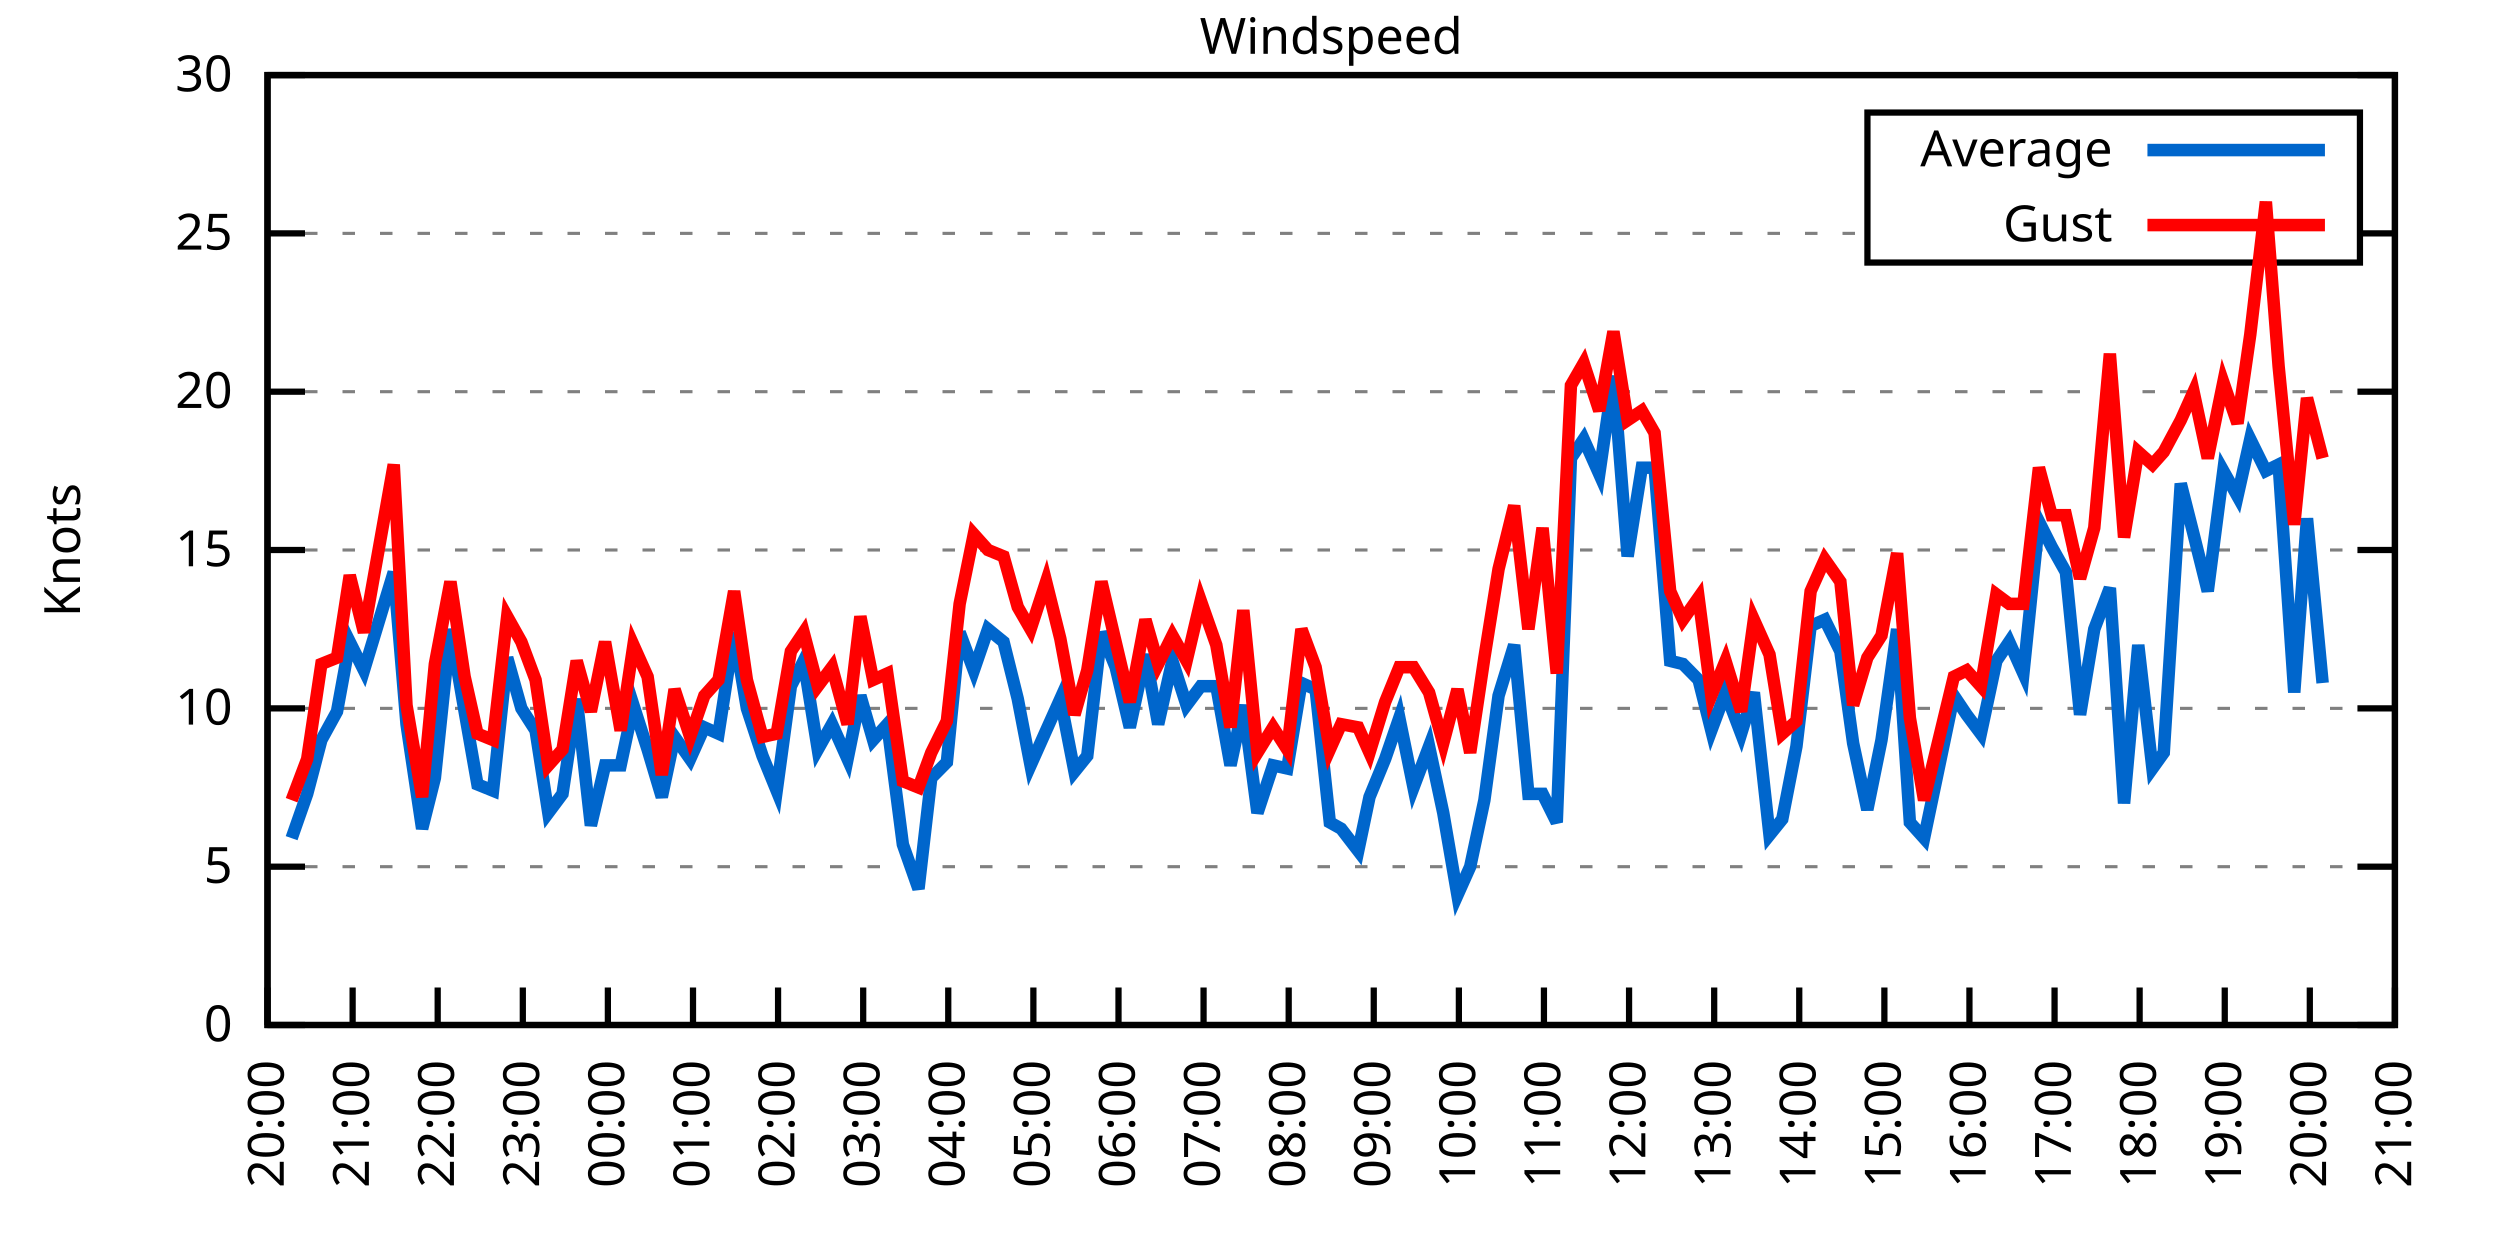
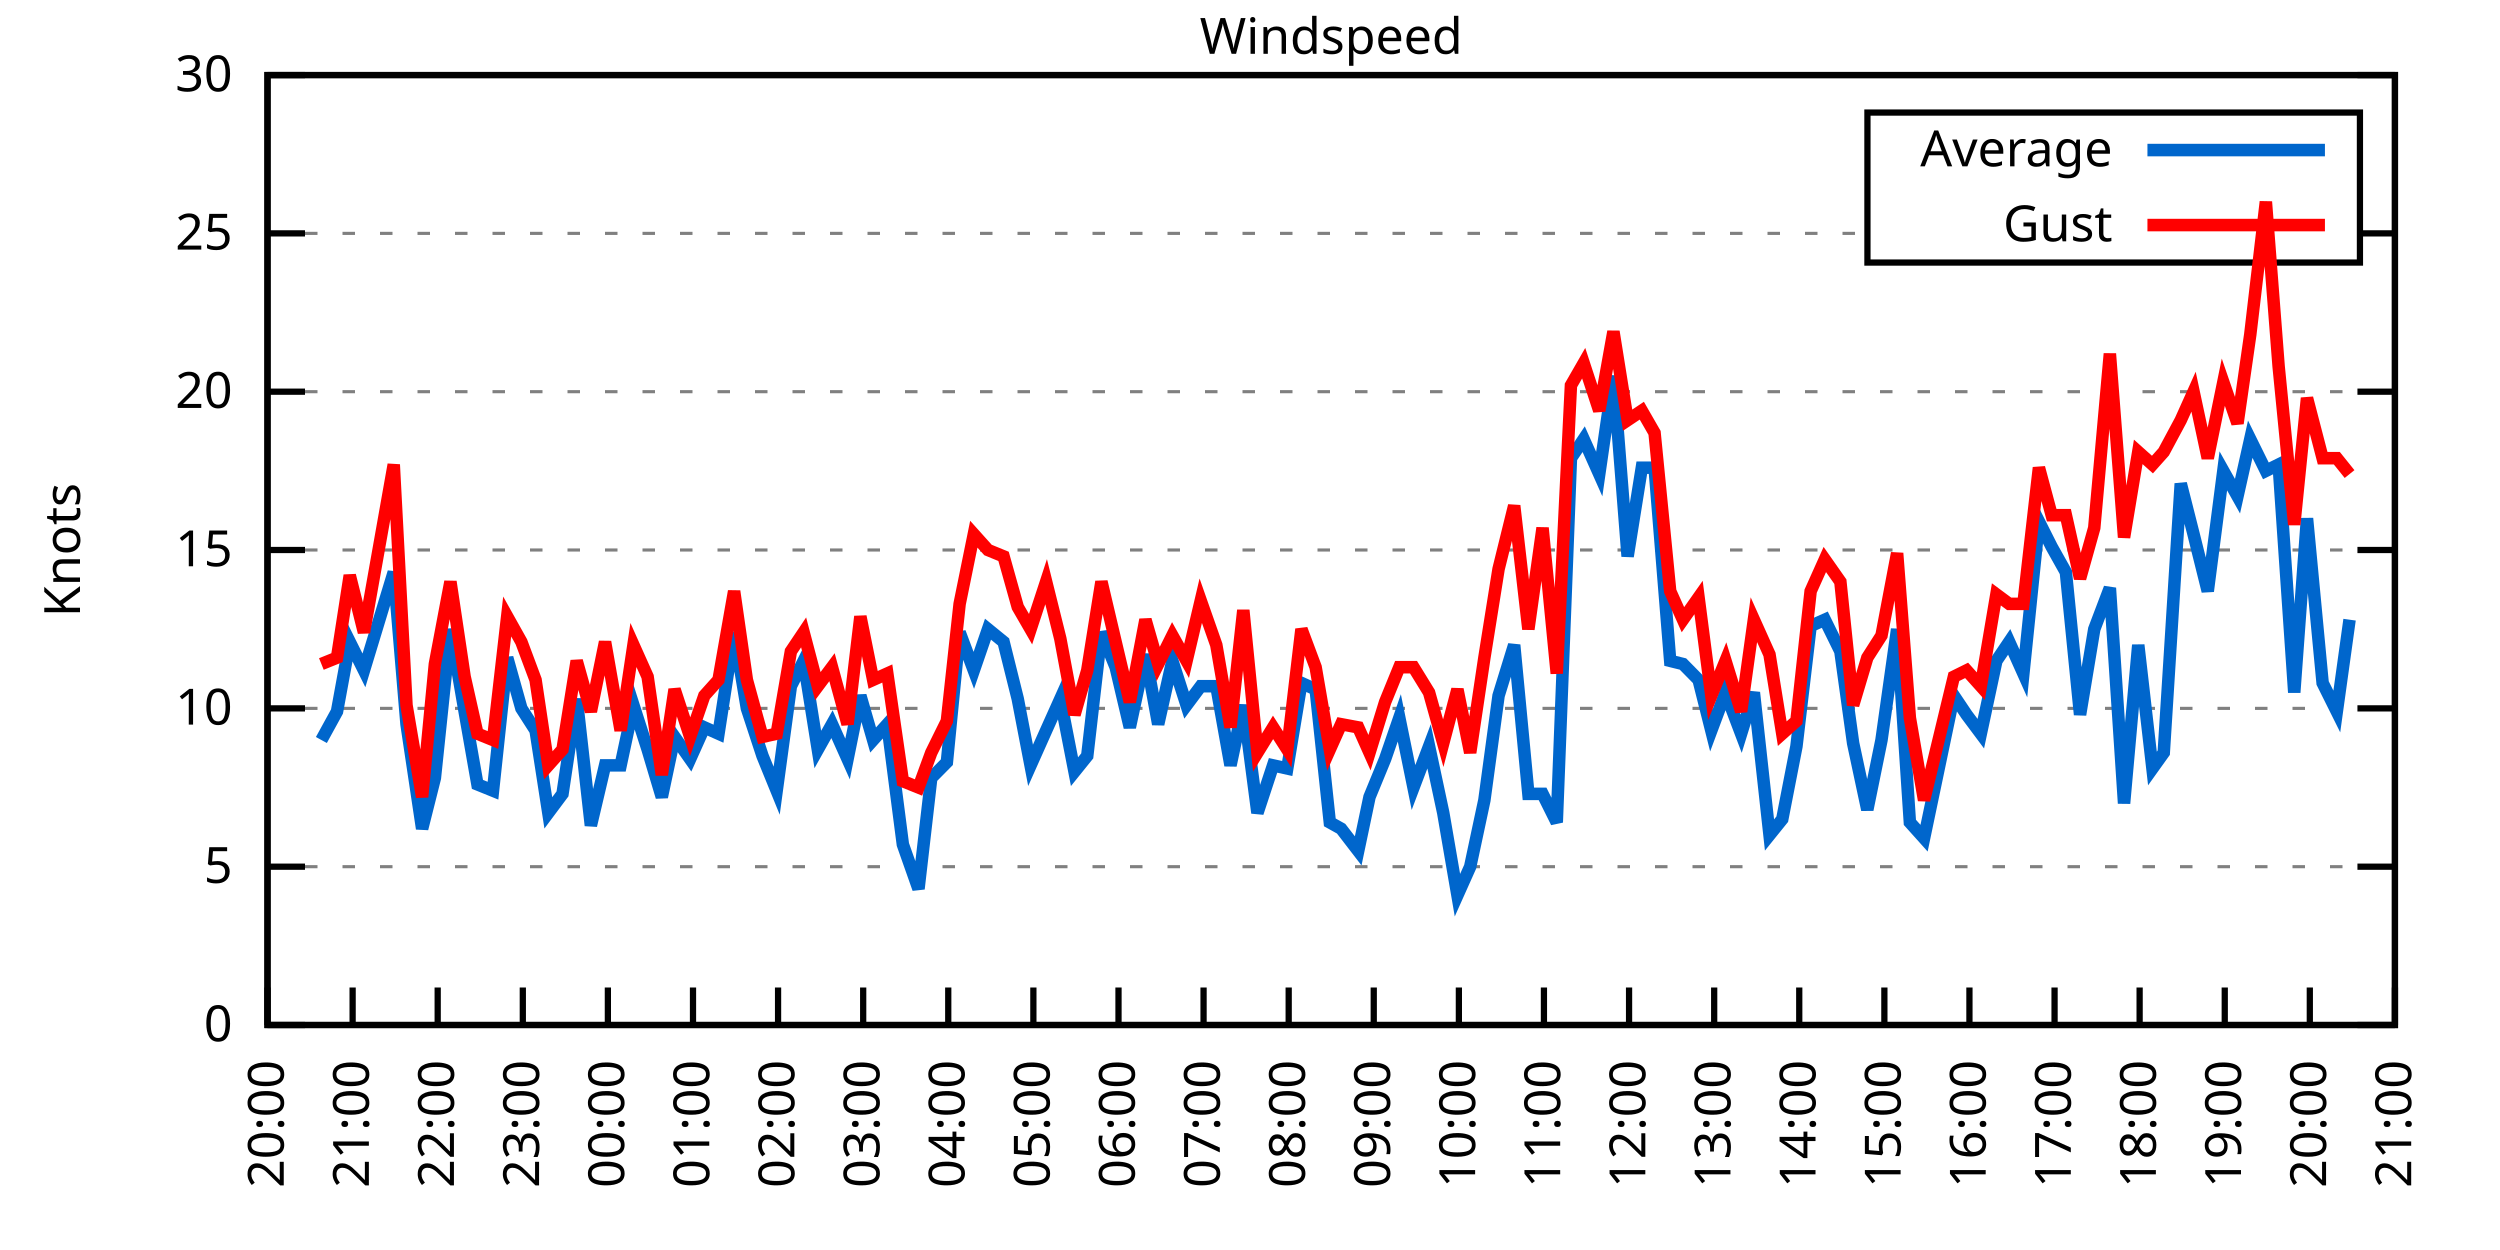
<svg xmlns="http://www.w3.org/2000/svg" xmlns:xlink="http://www.w3.org/1999/xlink" width="400" height="200" viewBox="0 0 400 200">
  <g id="gnuplot_canvas">
    <rect x="0" y="0" width="400" height="200" fill="none" />
    <defs>
      <circle id="gpDot" r="0.5" stroke-width="0.5" stroke="currentColor" />
      <path id="gpPt0" stroke-width="0.333" stroke="currentColor" d="M-1,0 h2 M0,-1 v2" />
      <path id="gpPt1" stroke-width="0.333" stroke="currentColor" d="M-1,-1 L1,1 M1,-1 L-1,1" />
      <path id="gpPt2" stroke-width="0.333" stroke="currentColor" d="M-1,0 L1,0 M0,-1 L0,1 M-1,-1 L1,1 M-1,1 L1,-1" />
      <rect id="gpPt3" stroke-width="0.333" stroke="currentColor" x="-1" y="-1" width="2" height="2" />
      <rect id="gpPt4" stroke-width="0.333" stroke="currentColor" fill="currentColor" x="-1" y="-1" width="2" height="2" />
      <circle id="gpPt5" stroke-width="0.333" stroke="currentColor" cx="0" cy="0" r="1" />
      <use xlink:href="#gpPt5" id="gpPt6" fill="currentColor" stroke="none" />
      <path id="gpPt7" stroke-width="0.333" stroke="currentColor" d="M0,-1.33 L-1.33,0.67 L1.33,0.67 z" />
      <use xlink:href="#gpPt7" id="gpPt8" fill="currentColor" stroke="none" />
      <use xlink:href="#gpPt7" id="gpPt9" stroke="currentColor" transform="rotate(180)" />
      <use xlink:href="#gpPt9" id="gpPt10" fill="currentColor" stroke="none" />
      <use xlink:href="#gpPt3" id="gpPt11" stroke="currentColor" transform="rotate(45)" />
      <use xlink:href="#gpPt11" id="gpPt12" fill="currentColor" stroke="none" />
      <path id="gpPt13" stroke-width="0.333" stroke="currentColor" d="M0,1.330 L1.265,0.411 L0.782,-1.067 L-0.782,-1.076 L-1.265,0.411 z" />
      <use xlink:href="#gpPt13" id="gpPt14" fill="currentColor" stroke="none" />
      <filter id="textbox" filterUnits="objectBoundingBox" x="0" y="0" height="1" width="1">
        <feFlood flood-color="white" flood-opacity="1" result="bgnd" />
        <feComposite in="SourceGraphic" in2="bgnd" operator="atop" />
      </filter>
      <filter id="greybox" filterUnits="objectBoundingBox" x="0" y="0" height="1" width="1">
        <feFlood flood-color="lightgrey" flood-opacity="1" result="grey" />
        <feComposite in="SourceGraphic" in2="grey" operator="atop" />
      </filter>
    </defs>
    <g fill="none" color="white" stroke="currentColor" stroke-width="1.00" stroke-linecap="butt" stroke-linejoin="miter">
</g>
    <g fill="none" color="black" stroke="currentColor" stroke-width="1.00" stroke-linecap="butt" stroke-linejoin="miter">
      <g stroke="none" shape-rendering="crispEdges">
        <polygon fill="rgb(255, 255, 255)" points="42.80,164.00 383.18,164.00 383.18,12.02 42.80,12.02 " />
      </g>
    </g>
    <g fill="none" color="black" stroke="currentColor" stroke-width="1.00" stroke-linecap="butt" stroke-linejoin="miter">
</g>
    <g fill="none" color="black" stroke="black" stroke-width="0.50" stroke-linecap="butt" stroke-linejoin="miter">
</g>
    <g fill="none" color="gray" stroke="currentColor" stroke-width="0.50" stroke-linecap="butt" stroke-linejoin="miter">
      <path stroke="gray" stroke-dasharray="2,4" class="gridline" d="M42.80,164.00 L383.19,164.00  " />
    </g>
    <g fill="none" color="gray" stroke="gray" stroke-width="1.00" stroke-linecap="butt" stroke-linejoin="miter">
</g>
    <g fill="none" color="black" stroke="currentColor" stroke-width="1.00" stroke-linecap="butt" stroke-linejoin="miter">
      <path stroke="black" d="M42.80,164.00 L48.80,164.00 M383.19,164.00 L377.19,164.00  " />
      <g transform="translate(37.20,166.60)" stroke="none" fill="black" font-family="Sans" font-size="8.00" text-anchor="end">
        <text>
          <tspan font-family="Sans"> 0</tspan>
        </text>
      </g>
    </g>
    <g fill="none" color="black" stroke="currentColor" stroke-width="1.00" stroke-linecap="butt" stroke-linejoin="miter">
</g>
    <g fill="none" color="black" stroke="black" stroke-width="0.50" stroke-linecap="butt" stroke-linejoin="miter">
</g>
    <g fill="none" color="gray" stroke="currentColor" stroke-width="0.50" stroke-linecap="butt" stroke-linejoin="miter">
      <path stroke="gray" stroke-dasharray="2,4" class="gridline" d="M42.80,138.67 L383.19,138.67  " />
    </g>
    <g fill="none" color="gray" stroke="gray" stroke-width="1.00" stroke-linecap="butt" stroke-linejoin="miter">
</g>
    <g fill="none" color="black" stroke="currentColor" stroke-width="1.00" stroke-linecap="butt" stroke-linejoin="miter">
      <path stroke="black" d="M42.80,138.67 L48.80,138.67 M383.19,138.67 L377.19,138.67  " />
      <g transform="translate(37.20,141.27)" stroke="none" fill="black" font-family="Sans" font-size="8.00" text-anchor="end">
        <text>
          <tspan font-family="Sans"> 5</tspan>
        </text>
      </g>
    </g>
    <g fill="none" color="black" stroke="currentColor" stroke-width="1.00" stroke-linecap="butt" stroke-linejoin="miter">
</g>
    <g fill="none" color="black" stroke="black" stroke-width="0.50" stroke-linecap="butt" stroke-linejoin="miter">
</g>
    <g fill="none" color="gray" stroke="currentColor" stroke-width="0.50" stroke-linecap="butt" stroke-linejoin="miter">
      <path stroke="gray" stroke-dasharray="2,4" class="gridline" d="M42.80,113.34 L383.19,113.34  " />
    </g>
    <g fill="none" color="gray" stroke="gray" stroke-width="1.00" stroke-linecap="butt" stroke-linejoin="miter">
</g>
    <g fill="none" color="black" stroke="currentColor" stroke-width="1.00" stroke-linecap="butt" stroke-linejoin="miter">
      <path stroke="black" d="M42.80,113.34 L48.80,113.34 M383.19,113.34 L377.19,113.34  " />
      <g transform="translate(37.20,115.94)" stroke="none" fill="black" font-family="Sans" font-size="8.00" text-anchor="end">
        <text>
          <tspan font-family="Sans"> 10</tspan>
        </text>
      </g>
    </g>
    <g fill="none" color="black" stroke="currentColor" stroke-width="1.00" stroke-linecap="butt" stroke-linejoin="miter">
</g>
    <g fill="none" color="black" stroke="black" stroke-width="0.50" stroke-linecap="butt" stroke-linejoin="miter">
</g>
    <g fill="none" color="gray" stroke="currentColor" stroke-width="0.50" stroke-linecap="butt" stroke-linejoin="miter">
      <path stroke="gray" stroke-dasharray="2,4" class="gridline" d="M42.80,88.00 L383.19,88.00  " />
    </g>
    <g fill="none" color="gray" stroke="gray" stroke-width="1.00" stroke-linecap="butt" stroke-linejoin="miter">
</g>
    <g fill="none" color="black" stroke="currentColor" stroke-width="1.00" stroke-linecap="butt" stroke-linejoin="miter">
      <path stroke="black" d="M42.80,88.00 L48.80,88.00 M383.19,88.00 L377.19,88.00  " />
      <g transform="translate(37.20,90.60)" stroke="none" fill="black" font-family="Sans" font-size="8.00" text-anchor="end">
        <text>
          <tspan font-family="Sans"> 15</tspan>
        </text>
      </g>
    </g>
    <g fill="none" color="black" stroke="currentColor" stroke-width="1.00" stroke-linecap="butt" stroke-linejoin="miter">
</g>
    <g fill="none" color="black" stroke="black" stroke-width="0.50" stroke-linecap="butt" stroke-linejoin="miter">
</g>
    <g fill="none" color="gray" stroke="currentColor" stroke-width="0.50" stroke-linecap="butt" stroke-linejoin="miter">
      <path stroke="gray" stroke-dasharray="2,4" class="gridline" d="M42.80,62.67 L383.19,62.67  " />
    </g>
    <g fill="none" color="gray" stroke="gray" stroke-width="1.00" stroke-linecap="butt" stroke-linejoin="miter">
</g>
    <g fill="none" color="black" stroke="currentColor" stroke-width="1.00" stroke-linecap="butt" stroke-linejoin="miter">
      <path stroke="black" d="M42.80,62.67 L48.80,62.67 M383.19,62.67 L377.19,62.67  " />
      <g transform="translate(37.20,65.27)" stroke="none" fill="black" font-family="Sans" font-size="8.00" text-anchor="end">
        <text>
          <tspan font-family="Sans"> 20</tspan>
        </text>
      </g>
    </g>
    <g fill="none" color="black" stroke="currentColor" stroke-width="1.00" stroke-linecap="butt" stroke-linejoin="miter">
</g>
    <g fill="none" color="black" stroke="black" stroke-width="0.50" stroke-linecap="butt" stroke-linejoin="miter">
</g>
    <g fill="none" color="gray" stroke="currentColor" stroke-width="0.50" stroke-linecap="butt" stroke-linejoin="miter">
      <path stroke="gray" stroke-dasharray="2,4" class="gridline" d="M42.80,37.34 L298.79,37.34 M377.59,37.34 L383.19,37.34  " />
    </g>
    <g fill="none" color="gray" stroke="gray" stroke-width="1.00" stroke-linecap="butt" stroke-linejoin="miter">
</g>
    <g fill="none" color="black" stroke="currentColor" stroke-width="1.00" stroke-linecap="butt" stroke-linejoin="miter">
      <path stroke="black" d="M42.80,37.34 L48.80,37.34 M383.19,37.34 L377.19,37.34  " />
      <g transform="translate(37.20,39.94)" stroke="none" fill="black" font-family="Sans" font-size="8.00" text-anchor="end">
        <text>
          <tspan font-family="Sans"> 25</tspan>
        </text>
      </g>
    </g>
    <g fill="none" color="black" stroke="currentColor" stroke-width="1.00" stroke-linecap="butt" stroke-linejoin="miter">
</g>
    <g fill="none" color="black" stroke="black" stroke-width="0.50" stroke-linecap="butt" stroke-linejoin="miter">
</g>
    <g fill="none" color="gray" stroke="currentColor" stroke-width="0.50" stroke-linecap="butt" stroke-linejoin="miter">
      <path stroke="gray" stroke-dasharray="2,4" class="gridline" d="M42.80,12.01 L383.19,12.01  " />
    </g>
    <g fill="none" color="gray" stroke="gray" stroke-width="1.00" stroke-linecap="butt" stroke-linejoin="miter">
</g>
    <g fill="none" color="black" stroke="currentColor" stroke-width="1.00" stroke-linecap="butt" stroke-linejoin="miter">
      <path stroke="black" d="M42.80,12.01 L48.80,12.01 M383.19,12.01 L377.19,12.01  " />
      <g transform="translate(37.20,14.61)" stroke="none" fill="black" font-family="Sans" font-size="8.00" text-anchor="end">
        <text>
          <tspan font-family="Sans"> 30</tspan>
        </text>
      </g>
    </g>
    <g fill="none" color="black" stroke="currentColor" stroke-width="1.00" stroke-linecap="butt" stroke-linejoin="miter">
      <path stroke="black" d="M42.80,164.00 L42.80,158.00  " />
      <g transform="translate(45.40,169.60) rotate(270.00)" stroke="none" fill="black" font-family="Sans" font-size="8.00" text-anchor="end">
        <text>
          <tspan font-family="Sans">20:00</tspan>
        </text>
      </g>
    </g>
    <g fill="none" color="black" stroke="currentColor" stroke-width="1.00" stroke-linecap="butt" stroke-linejoin="miter">
      <path stroke="black" d="M56.42,164.00 L56.42,158.00  " />
      <g transform="translate(59.02,169.60) rotate(270.00)" stroke="none" fill="black" font-family="Sans" font-size="8.00" text-anchor="end">
        <text>
          <tspan font-family="Sans">21:00</tspan>
        </text>
      </g>
    </g>
    <g fill="none" color="black" stroke="currentColor" stroke-width="1.00" stroke-linecap="butt" stroke-linejoin="miter">
      <path stroke="black" d="M70.03,164.00 L70.03,158.00  " />
      <g transform="translate(72.63,169.60) rotate(270.00)" stroke="none" fill="black" font-family="Sans" font-size="8.00" text-anchor="end">
        <text>
          <tspan font-family="Sans">22:00</tspan>
        </text>
      </g>
    </g>
    <g fill="none" color="black" stroke="currentColor" stroke-width="1.00" stroke-linecap="butt" stroke-linejoin="miter">
      <path stroke="black" d="M83.65,164.00 L83.65,158.00  " />
      <g transform="translate(86.25,169.60) rotate(270.00)" stroke="none" fill="black" font-family="Sans" font-size="8.00" text-anchor="end">
        <text>
          <tspan font-family="Sans">23:00</tspan>
        </text>
      </g>
    </g>
    <g fill="none" color="black" stroke="currentColor" stroke-width="1.00" stroke-linecap="butt" stroke-linejoin="miter">
      <path stroke="black" d="M97.26,164.00 L97.26,158.00  " />
      <g transform="translate(99.86,169.60) rotate(270.00)" stroke="none" fill="black" font-family="Sans" font-size="8.00" text-anchor="end">
        <text>
          <tspan font-family="Sans">00:00</tspan>
        </text>
      </g>
    </g>
    <g fill="none" color="black" stroke="currentColor" stroke-width="1.00" stroke-linecap="butt" stroke-linejoin="miter">
      <path stroke="black" d="M110.88,164.00 L110.88,158.00  " />
      <g transform="translate(113.48,169.60) rotate(270.00)" stroke="none" fill="black" font-family="Sans" font-size="8.00" text-anchor="end">
        <text>
          <tspan font-family="Sans">01:00</tspan>
        </text>
      </g>
    </g>
    <g fill="none" color="black" stroke="currentColor" stroke-width="1.00" stroke-linecap="butt" stroke-linejoin="miter">
      <path stroke="black" d="M124.49,164.00 L124.49,158.00  " />
      <g transform="translate(127.09,169.60) rotate(270.00)" stroke="none" fill="black" font-family="Sans" font-size="8.00" text-anchor="end">
        <text>
          <tspan font-family="Sans">02:00</tspan>
        </text>
      </g>
    </g>
    <g fill="none" color="black" stroke="currentColor" stroke-width="1.00" stroke-linecap="butt" stroke-linejoin="miter">
      <path stroke="black" d="M138.11,164.00 L138.11,158.00  " />
      <g transform="translate(140.71,169.60) rotate(270.00)" stroke="none" fill="black" font-family="Sans" font-size="8.00" text-anchor="end">
        <text>
          <tspan font-family="Sans">03:00</tspan>
        </text>
      </g>
    </g>
    <g fill="none" color="black" stroke="currentColor" stroke-width="1.00" stroke-linecap="butt" stroke-linejoin="miter">
      <path stroke="black" d="M151.72,164.00 L151.72,158.00  " />
      <g transform="translate(154.32,169.60) rotate(270.00)" stroke="none" fill="black" font-family="Sans" font-size="8.00" text-anchor="end">
        <text>
          <tspan font-family="Sans">04:00</tspan>
        </text>
      </g>
    </g>
    <g fill="none" color="black" stroke="currentColor" stroke-width="1.00" stroke-linecap="butt" stroke-linejoin="miter">
      <path stroke="black" d="M165.34,164.00 L165.34,158.00  " />
      <g transform="translate(167.94,169.60) rotate(270.00)" stroke="none" fill="black" font-family="Sans" font-size="8.00" text-anchor="end">
        <text>
          <tspan font-family="Sans">05:00</tspan>
        </text>
      </g>
    </g>
    <g fill="none" color="black" stroke="currentColor" stroke-width="1.00" stroke-linecap="butt" stroke-linejoin="miter">
      <path stroke="black" d="M178.96,164.00 L178.96,158.00  " />
      <g transform="translate(181.56,169.60) rotate(270.00)" stroke="none" fill="black" font-family="Sans" font-size="8.00" text-anchor="end">
        <text>
          <tspan font-family="Sans">06:00</tspan>
        </text>
      </g>
    </g>
    <g fill="none" color="black" stroke="currentColor" stroke-width="1.00" stroke-linecap="butt" stroke-linejoin="miter">
      <path stroke="black" d="M192.57,164.00 L192.57,158.00  " />
      <g transform="translate(195.17,169.60) rotate(270.00)" stroke="none" fill="black" font-family="Sans" font-size="8.00" text-anchor="end">
        <text>
          <tspan font-family="Sans">07:00</tspan>
        </text>
      </g>
    </g>
    <g fill="none" color="black" stroke="currentColor" stroke-width="1.00" stroke-linecap="butt" stroke-linejoin="miter">
      <path stroke="black" d="M206.19,164.00 L206.19,158.00  " />
      <g transform="translate(208.79,169.60) rotate(270.00)" stroke="none" fill="black" font-family="Sans" font-size="8.00" text-anchor="end">
        <text>
          <tspan font-family="Sans">08:00</tspan>
        </text>
      </g>
    </g>
    <g fill="none" color="black" stroke="currentColor" stroke-width="1.00" stroke-linecap="butt" stroke-linejoin="miter">
      <path stroke="black" d="M219.80,164.00 L219.80,158.00  " />
      <g transform="translate(222.40,169.60) rotate(270.00)" stroke="none" fill="black" font-family="Sans" font-size="8.00" text-anchor="end">
        <text>
          <tspan font-family="Sans">09:00</tspan>
        </text>
      </g>
    </g>
    <g fill="none" color="black" stroke="currentColor" stroke-width="1.00" stroke-linecap="butt" stroke-linejoin="miter">
      <path stroke="black" d="M233.42,164.00 L233.42,158.00  " />
      <g transform="translate(236.02,169.60) rotate(270.00)" stroke="none" fill="black" font-family="Sans" font-size="8.00" text-anchor="end">
        <text>
          <tspan font-family="Sans">10:00</tspan>
        </text>
      </g>
    </g>
    <g fill="none" color="black" stroke="currentColor" stroke-width="1.00" stroke-linecap="butt" stroke-linejoin="miter">
      <path stroke="black" d="M247.03,164.00 L247.03,158.00  " />
      <g transform="translate(249.63,169.60) rotate(270.00)" stroke="none" fill="black" font-family="Sans" font-size="8.00" text-anchor="end">
        <text>
          <tspan font-family="Sans">11:00</tspan>
        </text>
      </g>
    </g>
    <g fill="none" color="black" stroke="currentColor" stroke-width="1.00" stroke-linecap="butt" stroke-linejoin="miter">
      <path stroke="black" d="M260.65,164.00 L260.65,158.00  " />
      <g transform="translate(263.25,169.60) rotate(270.00)" stroke="none" fill="black" font-family="Sans" font-size="8.00" text-anchor="end">
        <text>
          <tspan font-family="Sans">12:00</tspan>
        </text>
      </g>
    </g>
    <g fill="none" color="black" stroke="currentColor" stroke-width="1.00" stroke-linecap="butt" stroke-linejoin="miter">
      <path stroke="black" d="M274.27,164.00 L274.27,158.00  " />
      <g transform="translate(276.87,169.60) rotate(270.00)" stroke="none" fill="black" font-family="Sans" font-size="8.00" text-anchor="end">
        <text>
          <tspan font-family="Sans">13:00</tspan>
        </text>
      </g>
    </g>
    <g fill="none" color="black" stroke="currentColor" stroke-width="1.00" stroke-linecap="butt" stroke-linejoin="miter">
      <path stroke="black" d="M287.88,164.00 L287.88,158.00  " />
      <g transform="translate(290.48,169.60) rotate(270.00)" stroke="none" fill="black" font-family="Sans" font-size="8.00" text-anchor="end">
        <text>
          <tspan font-family="Sans">14:00</tspan>
        </text>
      </g>
    </g>
    <g fill="none" color="black" stroke="currentColor" stroke-width="1.00" stroke-linecap="butt" stroke-linejoin="miter">
      <path stroke="black" d="M301.50,164.00 L301.50,158.00  " />
      <g transform="translate(304.10,169.60) rotate(270.00)" stroke="none" fill="black" font-family="Sans" font-size="8.00" text-anchor="end">
        <text>
          <tspan font-family="Sans">15:00</tspan>
        </text>
      </g>
    </g>
    <g fill="none" color="black" stroke="currentColor" stroke-width="1.00" stroke-linecap="butt" stroke-linejoin="miter">
      <path stroke="black" d="M315.11,164.00 L315.11,158.00  " />
      <g transform="translate(317.71,169.60) rotate(270.00)" stroke="none" fill="black" font-family="Sans" font-size="8.00" text-anchor="end">
        <text>
          <tspan font-family="Sans">16:00</tspan>
        </text>
      </g>
    </g>
    <g fill="none" color="black" stroke="currentColor" stroke-width="1.00" stroke-linecap="butt" stroke-linejoin="miter">
      <path stroke="black" d="M328.73,164.00 L328.73,158.00  " />
      <g transform="translate(331.33,169.60) rotate(270.00)" stroke="none" fill="black" font-family="Sans" font-size="8.00" text-anchor="end">
        <text>
          <tspan font-family="Sans">17:00</tspan>
        </text>
      </g>
    </g>
    <g fill="none" color="black" stroke="currentColor" stroke-width="1.00" stroke-linecap="butt" stroke-linejoin="miter">
      <path stroke="black" d="M342.34,164.00 L342.34,158.00  " />
      <g transform="translate(344.94,169.60) rotate(270.00)" stroke="none" fill="black" font-family="Sans" font-size="8.00" text-anchor="end">
        <text>
          <tspan font-family="Sans">18:00</tspan>
        </text>
      </g>
    </g>
    <g fill="none" color="black" stroke="currentColor" stroke-width="1.00" stroke-linecap="butt" stroke-linejoin="miter">
      <path stroke="black" d="M355.96,164.00 L355.96,158.00  " />
      <g transform="translate(358.56,169.60) rotate(270.00)" stroke="none" fill="black" font-family="Sans" font-size="8.00" text-anchor="end">
        <text>
          <tspan font-family="Sans">19:00</tspan>
        </text>
      </g>
    </g>
    <g fill="none" color="black" stroke="currentColor" stroke-width="1.00" stroke-linecap="butt" stroke-linejoin="miter">
      <path stroke="black" d="M369.57,164.00 L369.57,158.00  " />
      <g transform="translate(372.17,169.60) rotate(270.00)" stroke="none" fill="black" font-family="Sans" font-size="8.00" text-anchor="end">
        <text>
          <tspan font-family="Sans">20:00</tspan>
        </text>
      </g>
    </g>
    <g fill="none" color="black" stroke="currentColor" stroke-width="1.00" stroke-linecap="butt" stroke-linejoin="miter">
      <path stroke="black" d="M383.19,164.00 L383.19,158.00  " />
      <g transform="translate(385.79,169.60) rotate(270.00)" stroke="none" fill="black" font-family="Sans" font-size="8.00" text-anchor="end">
        <text>
          <tspan font-family="Sans">21:00</tspan>
        </text>
      </g>
    </g>
    <g fill="none" color="black" stroke="currentColor" stroke-width="1.00" stroke-linecap="butt" stroke-linejoin="miter">
</g>
    <g fill="none" color="black" stroke="currentColor" stroke-width="1.00" stroke-linecap="butt" stroke-linejoin="miter">
      <path stroke="black" d="M42.80,12.01 L42.80,164.00 L383.19,164.00 L383.19,12.01 L42.80,12.01 Z  " />
    </g>
    <g fill="none" color="black" stroke="currentColor" stroke-width="1.00" stroke-linecap="butt" stroke-linejoin="miter">
</g>
    <g fill="none" color="black" stroke="currentColor" stroke-width="1.00" stroke-linecap="butt" stroke-linejoin="miter">
      <path stroke="black" d="M298.79,42.01 L298.79,18.01 L377.59,18.01 L377.59,42.01 L298.79,42.01 Z  " />
    </g>
    <g id="Windspeed_plot_1">
      <g fill="none" color="white" stroke="black" stroke-width="2.00" stroke-linecap="butt" stroke-linejoin="miter">
</g>
      <g fill="none" color="black" stroke="currentColor" stroke-width="2.00" stroke-linecap="butt" stroke-linejoin="miter">
        <g transform="translate(337.99,26.61)" stroke="none" fill="black" font-family="Sans" font-size="8.00" text-anchor="end">
          <text>
            <tspan font-family="Sans">Average</tspan>
          </text>
        </g>
      </g>
      <g fill="none" color="black" stroke="currentColor" stroke-width="2.00" stroke-linecap="butt" stroke-linejoin="miter">
-         <path stroke="rgb(  0, 102, 204)" d="M343.59,24.01 L371.99,24.01 M46.66,134.11 L49.15,127.02 L51.42,118.40 L53.92,113.84 L55.96,102.70 L58.23,107.26   L63.00,91.55 L65.04,115.87 L67.54,132.59 L69.58,124.48 L72.07,100.67 L74.34,113.84 L76.39,125.50 L78.88,126.51   L81.15,105.23 L83.42,113.34 L85.69,116.88 L87.73,130.06 L90.00,127.02 L92.27,111.82 L94.54,132.08 L96.81,122.46   L99.30,122.46 L101.35,112.83 L103.62,119.92 L105.89,127.52 L107.93,117.90 L110.42,121.44 L112.69,116.38 L114.96,117.39   L117.46,101.18 L119.50,113.34 L122.00,120.94 L124.27,126.51 L126.54,109.79 L128.58,105.74 L130.85,119.92 L133.12,115.87   L135.61,121.44 L137.66,111.31 L139.70,118.40 L141.97,115.87 L144.46,135.12 L146.96,142.21 L149.00,124.48 L151.50,121.95   L153.54,101.18 L155.81,107.26 L158.08,100.67 L160.57,102.70 L162.84,111.82 L164.89,122.46 L167.38,116.88 L169.65,111.82   L171.92,123.47 L173.96,120.94 L176.23,101.18 L178.50,106.75 L180.77,116.38 L183.27,104.72 L185.31,115.87 L187.58,105.74   L189.85,112.83 L192.12,109.79 L194.61,109.79 L196.88,122.46 L198.93,112.83 L201.19,130.06 L203.69,122.46 L205.96,122.96   L208.23,109.28 L210.50,110.30 L212.77,131.58 L214.58,132.59 L217.31,136.14 L219.12,127.52 L221.62,121.44 L223.89,114.86   L226.16,126.00 L228.65,119.42 L230.92,130.06 L233.19,143.23 L235.23,138.67 L237.50,128.03 L239.77,111.31 L242.27,103.20   L244.54,127.02 L246.81,127.02 L249.08,131.58 L251.35,73.31 L253.39,70.27 L255.88,75.85 L258.15,60.14 L260.42,89.02   L262.69,74.83 L264.73,74.83 L267.23,105.74 L269.27,106.24 L271.77,108.78 L273.81,116.88 L276.08,110.80 L278.58,117.39   L280.62,110.80 L283.12,133.60 L285.16,131.07 L287.43,119.42 L289.70,100.16 L291.97,99.15 L294.46,104.22 L296.50,118.91   L298.77,129.55 L301.04,118.40 L303.54,100.67 L305.58,131.58 L307.85,134.11 L312.62,111.31 L314.66,114.35 L316.93,117.39   L319.42,105.74 L321.47,102.70 L323.74,107.76 L326.23,83.45 L328.27,87.50 L330.54,91.55 L332.81,114.35 L335.08,100.67   L337.58,94.08 L339.85,128.54 L342.12,103.20 L344.39,122.96 L346.20,120.43 L348.92,77.37 L350.97,85.47 L353.24,94.59   L355.73,75.34 L358.00,79.39 L360.04,70.27 L362.54,75.34 L364.58,74.33 L367.08,110.80 L369.12,82.94 L371.62,109.28    " />
+         <path stroke="rgb(  0, 102, 204)" d="M343.59,24.01 L371.99,24.01 M51.42,118.40 L53.92,113.84 L55.96,102.70 L58.23,107.26 L63.00,91.55 L65.04,115.87   L67.54,132.59 L69.58,124.48 L72.07,100.67 L74.34,113.84 L76.39,125.50 L78.88,126.51 L81.15,105.23 L83.42,113.34   L85.69,116.88 L87.73,130.06 L90.00,127.02 L92.27,111.82 L94.54,132.08 L96.81,122.46 L99.30,122.46 L101.35,112.83   L103.62,119.92 L105.89,127.52 L107.93,117.90 L110.42,121.44 L112.69,116.38 L114.96,117.39 L117.46,101.18 L119.50,113.34   L122.00,120.94 L124.27,126.51 L126.54,109.79 L128.58,105.74 L130.85,119.92 L133.12,115.87 L135.61,121.44 L137.66,111.31   L139.70,118.40 L141.97,115.87 L144.46,135.12 L146.96,142.21 L149.00,124.48 L151.50,121.95 L153.54,101.18 L155.81,107.26   L158.08,100.67 L160.57,102.70 L162.84,111.82 L164.89,122.46 L167.38,116.88 L169.65,111.82 L171.92,123.47 L173.96,120.94   L176.23,101.18 L178.50,106.75 L180.77,116.38 L183.27,104.72 L185.31,115.87 L187.58,105.74 L189.85,112.83 L192.12,109.79   L194.61,109.79 L196.88,122.46 L198.93,112.83 L201.19,130.06 L203.69,122.46 L205.96,122.96 L208.23,109.28 L210.50,110.30   L212.77,131.58 L214.58,132.59 L217.31,136.14 L219.12,127.52 L221.62,121.44 L223.89,114.86 L226.16,126.00 L228.65,119.42   L230.92,130.06 L233.19,143.23 L235.23,138.67 L237.50,128.03 L239.77,111.31 L242.27,103.20 L244.54,127.02 L246.81,127.02   L249.08,131.58 L251.35,73.31 L253.39,70.27 L255.88,75.85 L258.15,60.14 L260.42,89.02 L262.69,74.83 L264.73,74.83   L267.23,105.74 L269.27,106.24 L271.77,108.78 L273.81,116.88 L276.08,110.80 L278.58,117.39 L280.62,110.80 L283.12,133.60   L285.16,131.07 L287.43,119.42 L289.70,100.16 L291.97,99.15 L294.46,104.22 L296.50,118.91 L298.77,129.55 L301.04,118.40   L303.54,100.67 L305.58,131.58 L307.85,134.11 L312.62,111.31 L314.66,114.35 L316.93,117.39 L319.42,105.74 L321.47,102.70   L323.74,107.76 L326.23,83.45 L328.27,87.50 L330.54,91.55 L332.81,114.35 L335.08,100.67 L337.58,94.08 L339.85,128.54   L342.12,103.20 L344.39,122.96 L346.20,120.43 L348.92,77.37 L350.97,85.47 L353.24,94.59 L355.73,75.34 L358.00,79.39   L360.04,70.27 L362.54,75.34 L364.58,74.33 L367.08,110.80 L369.12,82.94 L371.62,109.28 L373.89,113.84 L375.93,99.15    " />
      </g>
    </g>
    <g id="Windspeed_plot_2">
      <g fill="none" color="black" stroke="currentColor" stroke-width="2.00" stroke-linecap="butt" stroke-linejoin="miter">
        <g transform="translate(337.99,38.61)" stroke="none" fill="black" font-family="Sans" font-size="8.00" text-anchor="end">
          <text>
            <tspan font-family="Sans">Gust</tspan>
          </text>
        </g>
      </g>
      <g fill="none" color="black" stroke="currentColor" stroke-width="2.00" stroke-linecap="butt" stroke-linejoin="miter">
-         <path stroke="rgb(255,   0,   0)" d="M343.59,36.01 L371.99,36.01 M46.66,128.03 L49.15,121.44 L51.42,106.24 L53.92,105.23 L55.96,92.06 L58.23,101.18   L63.00,74.33 L65.04,112.83 L67.54,127.52 L69.58,106.24 L72.07,93.07 L74.34,108.27 L76.39,117.39 L78.88,118.40   L81.15,98.64 L83.42,102.70 L85.69,108.78 L87.73,122.46 L90.00,119.92 L92.27,105.74 L94.54,113.84 L96.81,102.70   L99.30,116.88 L101.35,103.20 L103.62,108.27 L105.89,123.98 L107.93,110.30 L110.42,117.90 L112.69,111.31 L114.96,108.78   L117.46,94.59 L119.50,108.78 L122.00,117.90 L124.27,117.39 L126.54,104.22 L128.58,101.18 L130.85,109.79 L133.12,106.75   L135.61,115.87 L137.66,98.64 L139.70,108.78 L141.97,107.76 L144.46,124.99 L146.96,126.00 L149.00,120.43 L151.50,115.36   L153.54,96.62 L155.81,85.47 L158.08,88.00 L160.57,89.02 L162.84,97.12 L164.89,100.67 L167.38,93.07 L169.65,102.19   L171.92,114.35 L173.96,107.26 L176.23,93.07 L178.50,102.70 L180.77,112.32 L183.27,99.15 L185.31,106.24 L187.58,101.68   L189.85,105.74 L192.12,96.11 L194.61,103.20 L196.88,116.38 L198.93,97.63 L201.19,120.43 L203.69,116.38 L205.96,119.92   L208.23,100.67 L210.50,106.75 L212.77,119.92 L214.58,115.87 L217.31,116.38 L219.12,120.43 L221.62,112.32 L223.89,106.75   L226.16,106.75 L228.65,110.80 L230.92,118.91 L233.19,110.30 L235.23,120.43 L237.50,105.23 L239.77,91.04 L242.27,80.91   L244.54,100.67 L246.81,84.46 L249.08,107.76 L251.35,61.66 L253.39,58.11 L255.88,65.71 L258.15,53.05 L260.42,67.23   L262.69,65.71 L264.73,69.26 L267.23,94.59 L269.27,99.15 L271.77,95.60 L273.81,111.31 L276.08,105.74 L278.58,113.84   L280.62,99.15 L283.12,104.72 L285.16,117.39 L287.43,115.36 L289.70,94.59 L291.97,89.52 L294.46,93.07 L296.50,112.83   L298.77,105.23 L301.04,101.68 L303.54,88.51 L305.58,114.86 L307.85,128.03 L312.62,108.27 L314.66,107.26 L316.93,109.79   L319.42,95.10 L321.47,96.62 L323.74,96.62 L326.23,74.83 L328.27,82.43 L330.54,82.43 L332.81,92.56 L335.08,84.46   L337.58,56.59 L339.85,85.98 L342.12,72.30 L344.39,74.33 L346.20,72.30 L348.92,67.23 L350.97,62.67 L353.24,73.31   L355.73,61.15 L358.00,67.74 L360.04,53.55 L362.54,32.28 L364.58,58.62 L367.08,83.95 L369.12,63.69 L371.62,73.31    " />
+         <path stroke="rgb(255,   0,   0)" d="M343.59,36.01 L371.99,36.01 M51.42,106.24 L53.92,105.23 L55.96,92.06 L58.23,101.18 L63.00,74.33 L65.04,112.83   L67.54,127.52 L69.58,106.24 L72.07,93.07 L74.34,108.27 L76.39,117.39 L78.88,118.40 L81.15,98.64 L83.42,102.70   L85.69,108.78 L87.73,122.46 L90.00,119.92 L92.27,105.74 L94.54,113.84 L96.81,102.70 L99.30,116.88 L101.35,103.20   L103.62,108.27 L105.89,123.98 L107.93,110.30 L110.42,117.90 L112.69,111.31 L114.96,108.78 L117.46,94.59 L119.50,108.78   L122.00,117.90 L124.27,117.39 L126.54,104.22 L128.58,101.18 L130.85,109.79 L133.12,106.75 L135.61,115.87 L137.66,98.64   L139.70,108.78 L141.97,107.76 L144.46,124.99 L146.96,126.00 L149.00,120.43 L151.50,115.36 L153.54,96.62 L155.81,85.47   L158.08,88.00 L160.57,89.02 L162.84,97.12 L164.89,100.67 L167.38,93.07 L169.65,102.19 L171.92,114.35 L173.96,107.26   L176.23,93.07 L178.50,102.70 L180.77,112.32 L183.27,99.15 L185.31,106.24 L187.58,101.68 L189.85,105.74 L192.12,96.11   L194.61,103.20 L196.88,116.38 L198.93,97.63 L201.19,120.43 L203.69,116.38 L205.96,119.92 L208.23,100.67 L210.50,106.75   L212.77,119.92 L214.58,115.87 L217.31,116.38 L219.12,120.43 L221.62,112.32 L223.89,106.75 L226.16,106.75 L228.65,110.80   L230.92,118.91 L233.19,110.30 L235.23,120.43 L237.50,105.23 L239.77,91.04 L242.27,80.91 L244.54,100.67 L246.81,84.46   L249.08,107.76 L251.35,61.66 L253.39,58.11 L255.88,65.71 L258.15,53.05 L260.42,67.23 L262.69,65.71 L264.73,69.26   L267.23,94.59 L269.27,99.15 L271.77,95.60 L273.81,111.31 L276.08,105.74 L278.58,113.84 L280.62,99.15 L283.12,104.72   L285.16,117.39 L287.43,115.36 L289.70,94.59 L291.97,89.52 L294.46,93.07 L296.50,112.83 L298.77,105.23 L301.04,101.68   L303.54,88.51 L305.58,114.86 L307.85,128.03 L312.62,108.27 L314.66,107.26 L316.93,109.79 L319.42,95.10 L321.47,96.62   L323.74,96.62 L326.23,74.83 L328.27,82.43 L330.54,82.43 L332.81,92.56 L335.08,84.46 L337.58,56.59 L339.85,85.98   L342.12,72.30 L344.39,74.33 L346.20,72.30 L348.92,67.23 L350.97,62.67 L353.24,73.31 L355.73,61.15 L358.00,67.74   L360.04,53.55 L362.54,32.28 L364.58,58.62 L367.08,83.95 L369.12,63.69 L371.62,73.31 L373.89,73.31 L375.93,75.85    " />
      </g>
    </g>
    <g fill="none" color="black" stroke="currentColor" stroke-width="2.00" stroke-linecap="butt" stroke-linejoin="miter">
</g>
    <g fill="none" color="black" stroke="black" stroke-width="1.00" stroke-linecap="butt" stroke-linejoin="miter">
</g>
    <g fill="none" color="black" stroke="currentColor" stroke-width="1.00" stroke-linecap="butt" stroke-linejoin="miter">
      <path stroke="black" d="M42.80,12.01 L42.80,164.00 L383.19,164.00 L383.19,12.01 L42.80,12.01 Z  " />
      <g transform="translate(12.80,88.01) rotate(270.00)" stroke="none" fill="black" font-family="Sans" font-size="8.00" text-anchor="middle">
        <text>
          <tspan font-family="Sans">Knots</tspan>
        </text>
      </g>
    </g>
    <g fill="none" color="black" stroke="currentColor" stroke-width="1.00" stroke-linecap="butt" stroke-linejoin="miter">
</g>
    <g fill="none" color="black" stroke="currentColor" stroke-width="1.00" stroke-linecap="butt" stroke-linejoin="miter">
      <g transform="translate(212.99,8.61)" stroke="none" fill="black" font-family="Sans" font-size="8.00" text-anchor="middle">
        <text>
          <tspan font-family="Sans">Windspeed</tspan>
        </text>
      </g>
    </g>
    <g fill="none" color="black" stroke="currentColor" stroke-width="1.00" stroke-linecap="butt" stroke-linejoin="miter">
</g>
  </g>
</svg>
